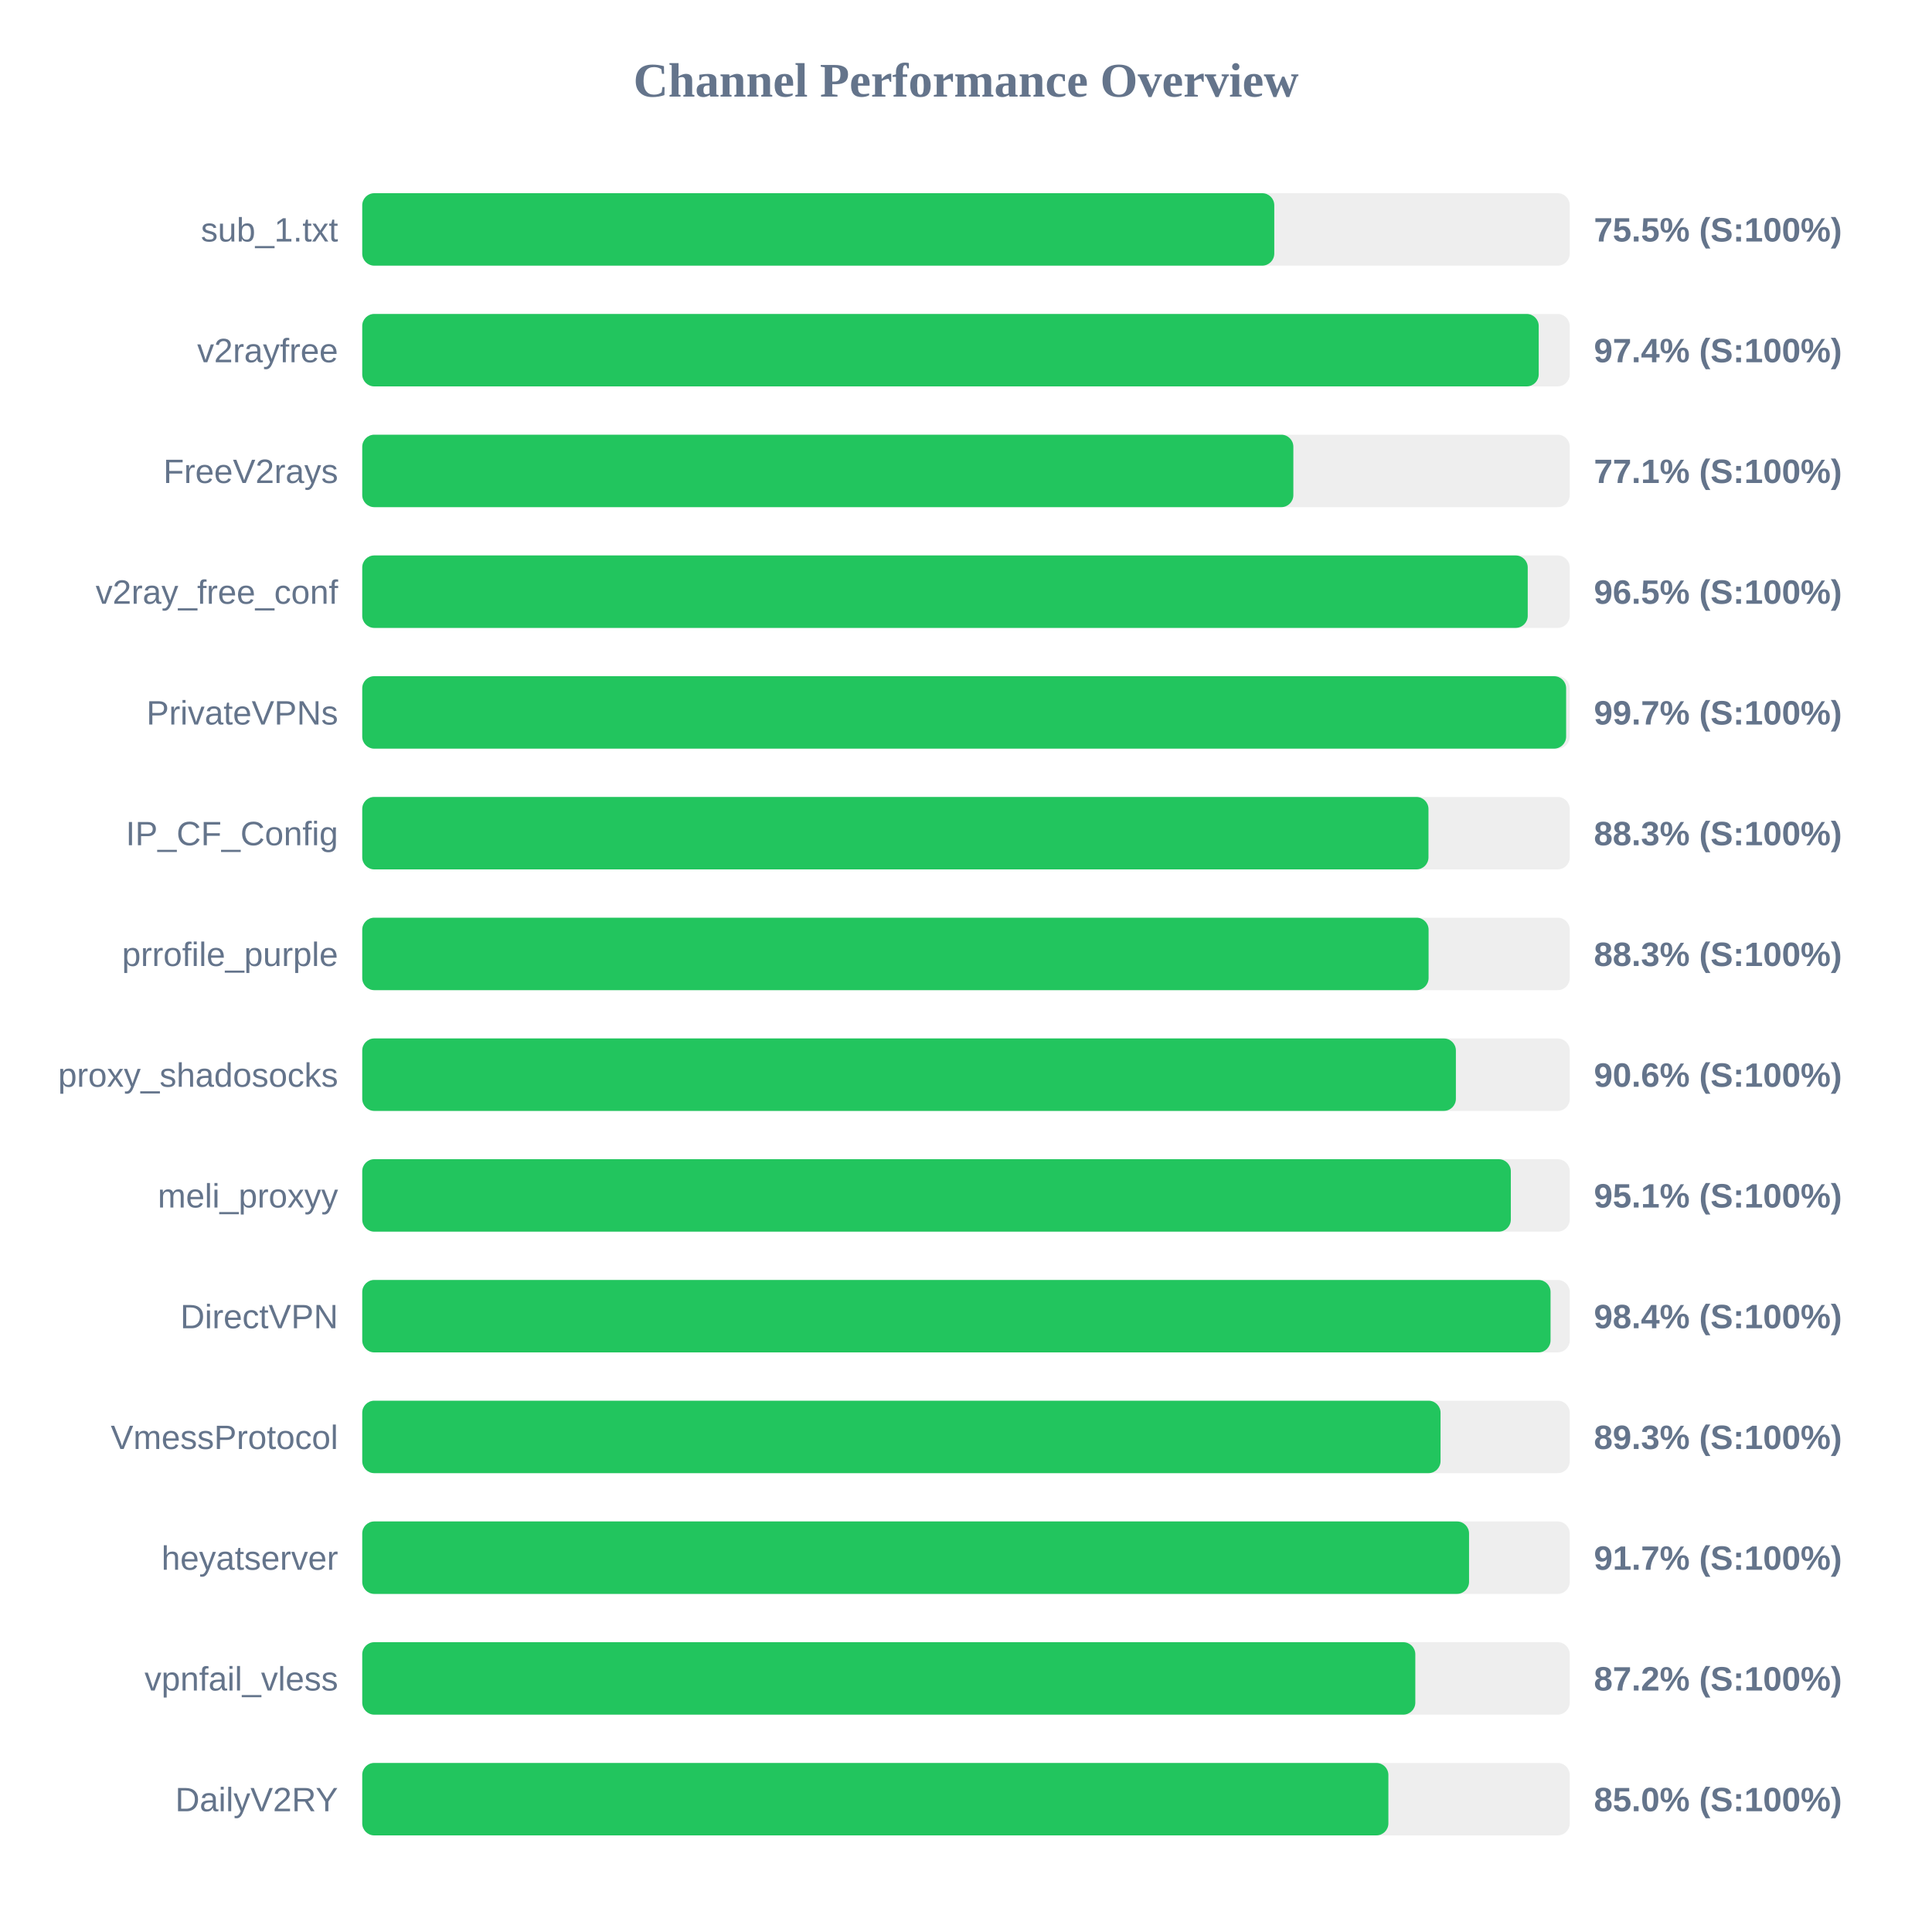
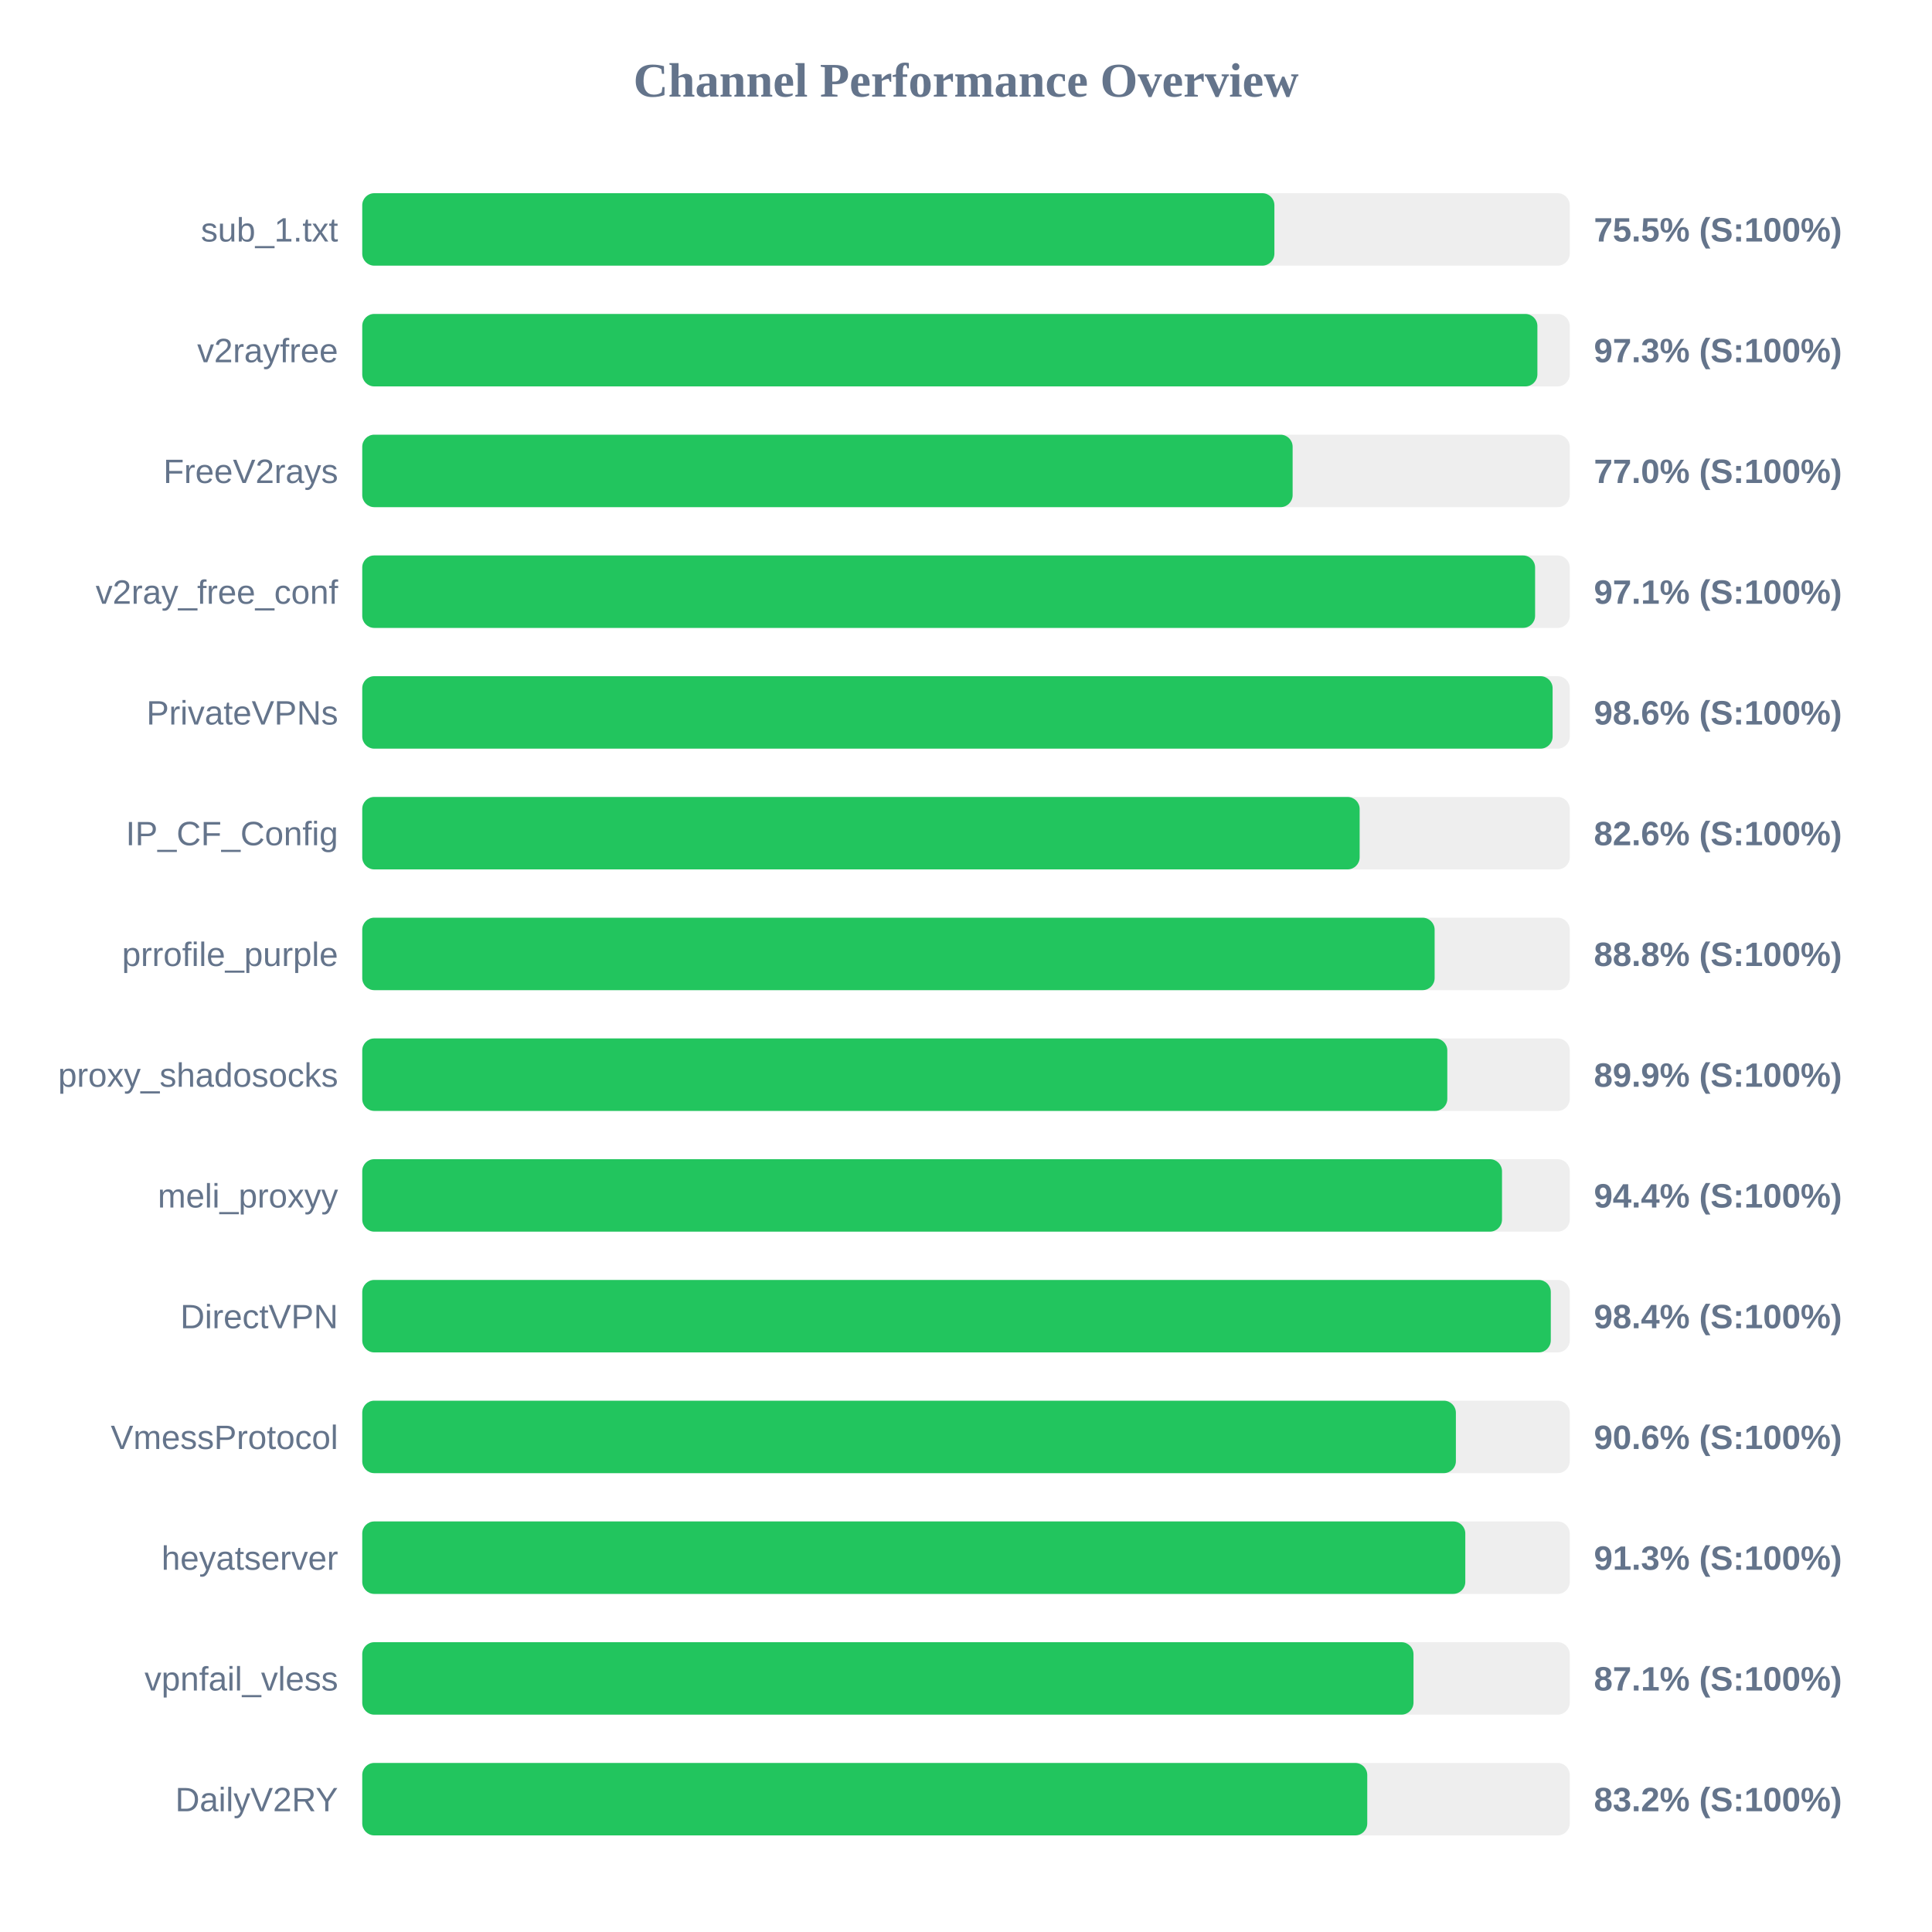
<svg xmlns="http://www.w3.org/2000/svg" width="800" height="800" version="1.1">
  <style>
        .row { font: 14px Arial; fill: #64748b; }
        .score { font: bold 14px Arial; fill: #64748b; }
    </style>
  <text x="400" y="40" text-anchor="middle" font-size="20px" font-weight="bold" fill="#64748b">Channel Performance Overview</text>
  <rect x="150" y="80" width="500" height="30" fill="#eee" rx="5" />
-   <rect x="150" y="80" width="377.65" height="30" fill="#22c55e" rx="5" />
+   <rect x="150" y="80" width="377.7" height="30" fill="#22c55e" rx="5" />
  <text x="140" y="100" text-anchor="end" class="row">sub_1.txt</text>
  <text x="660" y="100" text-anchor="start" class="score">75.5% (S:100%)</text>
  <rect x="150" y="130" width="500" height="30" fill="#eee" rx="5" />
-   <rect x="150" y="130" width="487.15" height="30" fill="#22c55e" rx="5" />
+   <rect x="150" y="130" width="486.6" height="30" fill="#22c55e" rx="5" />
  <text x="140" y="150" text-anchor="end" class="row">v2rayfree</text>
-   <text x="660" y="150" text-anchor="start" class="score">97.4% (S:100%)</text>
+   <text x="660" y="150" text-anchor="start" class="score">97.3% (S:100%)</text>
  <rect x="150" y="180" width="500" height="30" fill="#eee" rx="5" />
-   <rect x="150" y="180" width="385.55" height="30" fill="#22c55e" rx="5" />
+   <rect x="150" y="180" width="385.25" height="30" fill="#22c55e" rx="5" />
  <text x="140" y="200" text-anchor="end" class="row">FreeV2rays</text>
-   <text x="660" y="200" text-anchor="start" class="score">77.1% (S:100%)</text>
+   <text x="660" y="200" text-anchor="start" class="score">77.0% (S:100%)</text>
  <rect x="150" y="230" width="500" height="30" fill="#eee" rx="5" />
-   <rect x="150" y="230" width="482.6" height="30" fill="#22c55e" rx="5" />
+   <rect x="150" y="230" width="485.65" height="30" fill="#22c55e" rx="5" />
  <text x="140" y="250" text-anchor="end" class="row">v2ray_free_conf</text>
-   <text x="660" y="250" text-anchor="start" class="score">96.5% (S:100%)</text>
+   <text x="660" y="250" text-anchor="start" class="score">97.1% (S:100%)</text>
  <rect x="150" y="280" width="500" height="30" fill="#eee" rx="5" />
-   <rect x="150" y="280" width="498.5" height="30" fill="#22c55e" rx="5" />
+   <rect x="150" y="280" width="492.9" height="30" fill="#22c55e" rx="5" />
  <text x="140" y="300" text-anchor="end" class="row">PrivateVPNs</text>
-   <text x="660" y="300" text-anchor="start" class="score">99.7% (S:100%)</text>
+   <text x="660" y="300" text-anchor="start" class="score">98.6% (S:100%)</text>
  <rect x="150" y="330" width="500" height="30" fill="#eee" rx="5" />
-   <rect x="150" y="330" width="441.5" height="30" fill="#22c55e" rx="5" />
+   <rect x="150" y="330" width="413.0" height="30" fill="#22c55e" rx="5" />
  <text x="140" y="350" text-anchor="end" class="row">IP_CF_Config</text>
-   <text x="660" y="350" text-anchor="start" class="score">88.3% (S:100%)</text>
+   <text x="660" y="350" text-anchor="start" class="score">82.6% (S:100%)</text>
  <rect x="150" y="380" width="500" height="30" fill="#eee" rx="5" />
-   <rect x="150" y="380" width="441.55" height="30" fill="#22c55e" rx="5" />
+   <rect x="150" y="380" width="444.05" height="30" fill="#22c55e" rx="5" />
  <text x="140" y="400" text-anchor="end" class="row">prrofile_purple</text>
-   <text x="660" y="400" text-anchor="start" class="score">88.3% (S:100%)</text>
+   <text x="660" y="400" text-anchor="start" class="score">88.8% (S:100%)</text>
  <rect x="150" y="430" width="500" height="30" fill="#eee" rx="5" />
-   <rect x="150" y="430" width="452.85" height="30" fill="#22c55e" rx="5" />
+   <rect x="150" y="430" width="449.3" height="30" fill="#22c55e" rx="5" />
  <text x="140" y="450" text-anchor="end" class="row">proxy_shadosocks</text>
-   <text x="660" y="450" text-anchor="start" class="score">90.6% (S:100%)</text>
+   <text x="660" y="450" text-anchor="start" class="score">89.9% (S:100%)</text>
  <rect x="150" y="480" width="500" height="30" fill="#eee" rx="5" />
-   <rect x="150" y="480" width="475.6" height="30" fill="#22c55e" rx="5" />
+   <rect x="150" y="480" width="471.95" height="30" fill="#22c55e" rx="5" />
  <text x="140" y="500" text-anchor="end" class="row">meli_proxyy</text>
-   <text x="660" y="500" text-anchor="start" class="score">95.1% (S:100%)</text>
+   <text x="660" y="500" text-anchor="start" class="score">94.4% (S:100%)</text>
  <rect x="150" y="530" width="500" height="30" fill="#eee" rx="5" />
-   <rect x="150" y="530" width="492.05" height="30" fill="#22c55e" rx="5" />
+   <rect x="150" y="530" width="492.15" height="30" fill="#22c55e" rx="5" />
  <text x="140" y="550" text-anchor="end" class="row">DirectVPN</text>
  <text x="660" y="550" text-anchor="start" class="score">98.4% (S:100%)</text>
  <rect x="150" y="580" width="500" height="30" fill="#eee" rx="5" />
-   <rect x="150" y="580" width="446.5" height="30" fill="#22c55e" rx="5" />
+   <rect x="150" y="580" width="452.85" height="30" fill="#22c55e" rx="5" />
  <text x="140" y="600" text-anchor="end" class="row">VmessProtocol</text>
-   <text x="660" y="600" text-anchor="start" class="score">89.3% (S:100%)</text>
+   <text x="660" y="600" text-anchor="start" class="score">90.6% (S:100%)</text>
  <rect x="150" y="630" width="500" height="30" fill="#eee" rx="5" />
-   <rect x="150" y="630" width="458.3" height="30" fill="#22c55e" rx="5" />
+   <rect x="150" y="630" width="456.75" height="30" fill="#22c55e" rx="5" />
  <text x="140" y="650" text-anchor="end" class="row">heyatserver</text>
-   <text x="660" y="650" text-anchor="start" class="score">91.7% (S:100%)</text>
+   <text x="660" y="650" text-anchor="start" class="score">91.3% (S:100%)</text>
  <rect x="150" y="680" width="500" height="30" fill="#eee" rx="5" />
-   <rect x="150" y="680" width="436.05" height="30" fill="#22c55e" rx="5" />
+   <rect x="150" y="680" width="435.3" height="30" fill="#22c55e" rx="5" />
  <text x="140" y="700" text-anchor="end" class="row">vpnfail_vless</text>
-   <text x="660" y="700" text-anchor="start" class="score">87.2% (S:100%)</text>
+   <text x="660" y="700" text-anchor="start" class="score">87.1% (S:100%)</text>
  <rect x="150" y="730" width="500" height="30" fill="#eee" rx="5" />
-   <rect x="150" y="730" width="424.9" height="30" fill="#22c55e" rx="5" />
+   <rect x="150" y="730" width="416.15" height="30" fill="#22c55e" rx="5" />
  <text x="140" y="750" text-anchor="end" class="row">DailyV2RY</text>
-   <text x="660" y="750" text-anchor="start" class="score">85.0% (S:100%)</text>
+   <text x="660" y="750" text-anchor="start" class="score">83.2% (S:100%)</text>
</svg>
